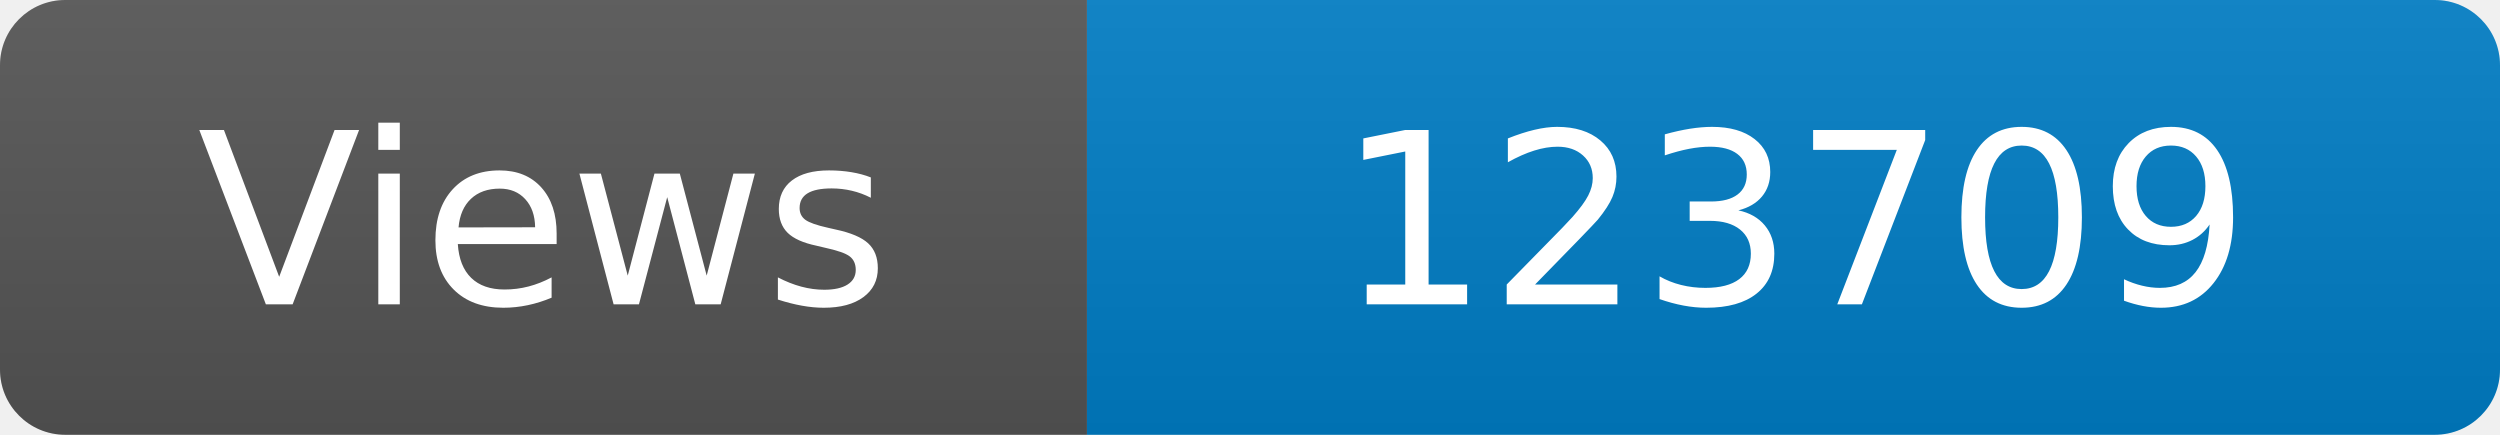
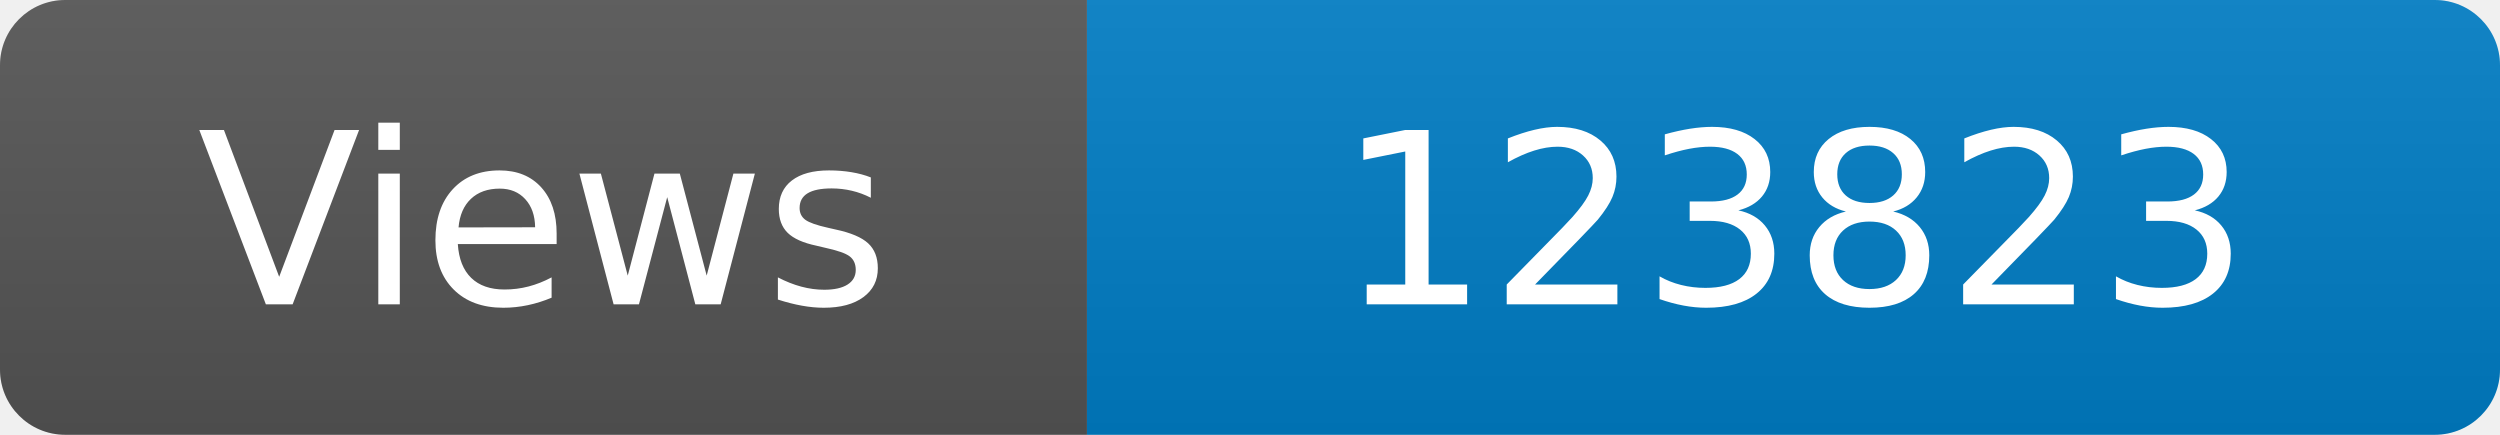
<svg xmlns="http://www.w3.org/2000/svg" width="115" height="20" role="img" aria-label="Maintained?: yes">
  <linearGradient id="s" x2="0" y2="100%">
    <stop offset="0" stop-color="#bbb" stop-opacity=".1" />
    <stop offset="1" stop-opacity=".1" />
  </linearGradient>
  <clipPath id="r">
    <rect width="115" height="20" rx="3" fill="#fff" />
  </clipPath>
  <g clip-path="url(#r)">
    <rect width="50" height="20" fill="#555" />
    <rect x="50" width="160" height="20" fill="#007ec6" />
    <rect width="115" height="20" fill="url(#s)" />
  </g>
  <g fill="#fff" text-anchor="middle" font-family="Verdana,Geneva,DejaVu Sans,sans-serif" font-size="110">
    <text x="250" y="140" transform="scale(.1)" fill="#fff">Views</text>
-     <text x="825" y="140" transform="scale(.1)" fill="#fff">123709</text>
+     <text x="825" y="140" transform="scale(.1)" fill="#fff">123823</text>
  </g>
</svg>
